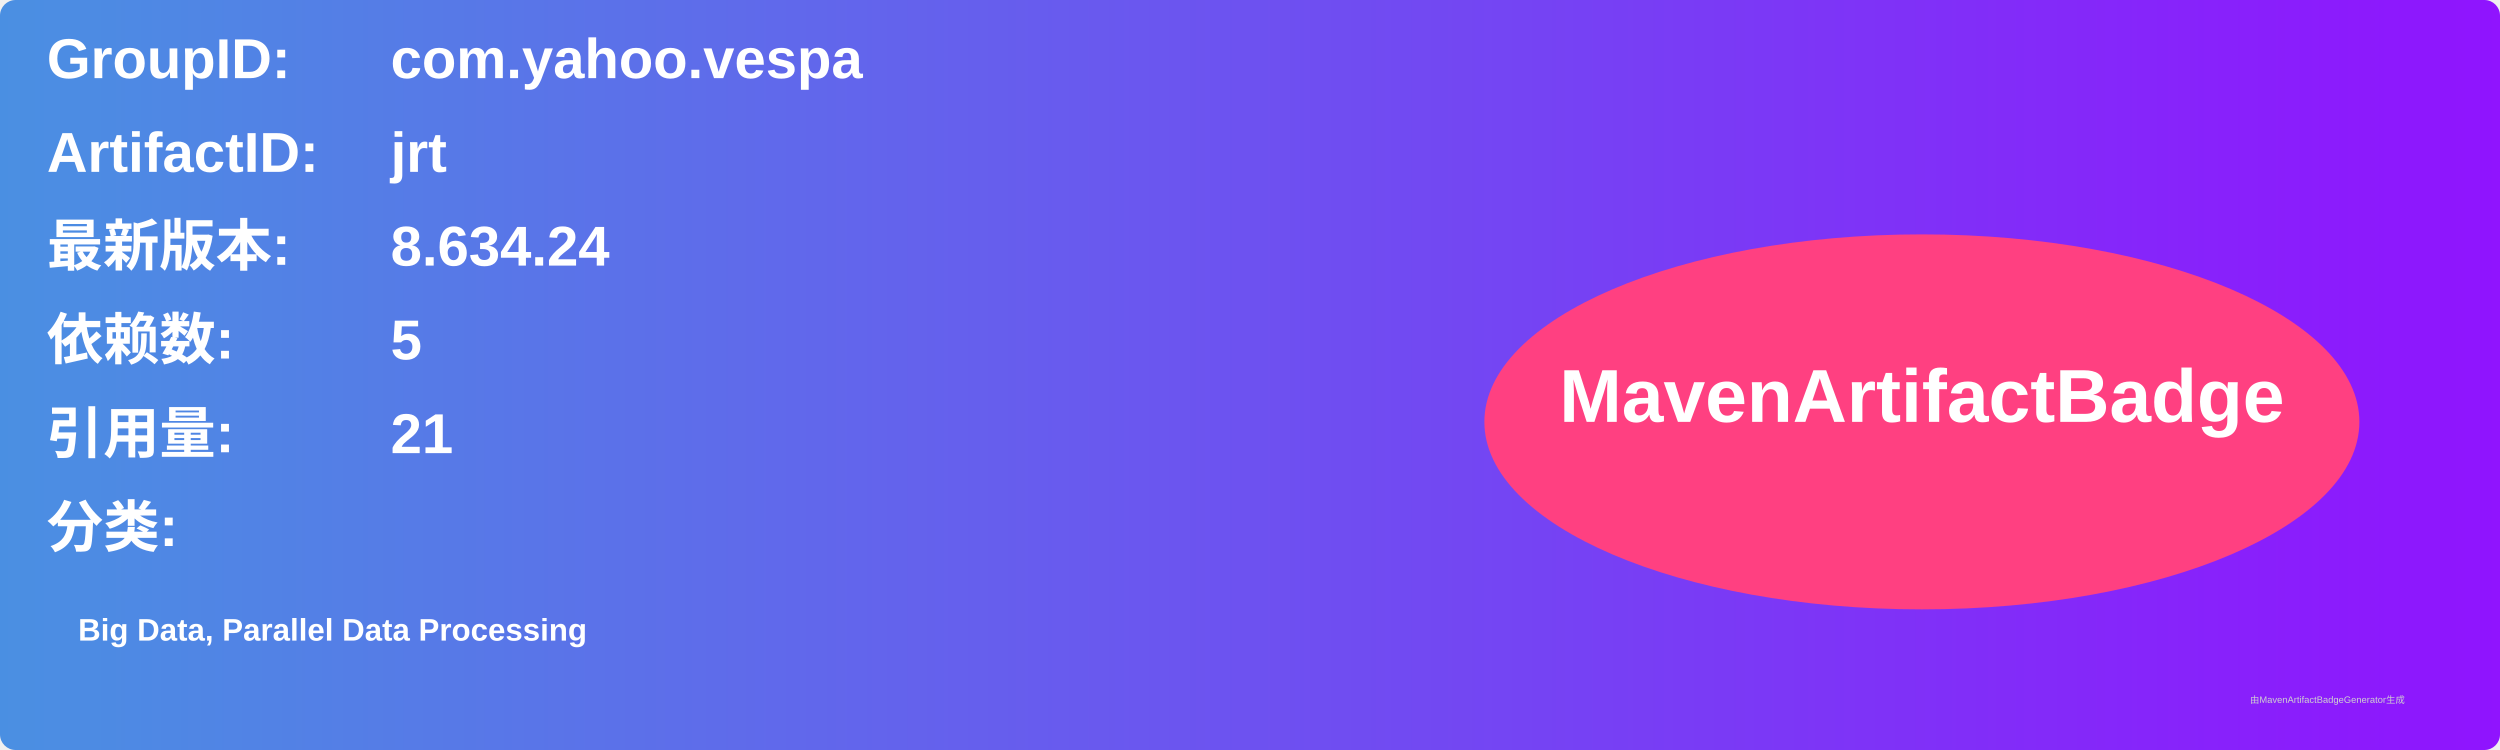
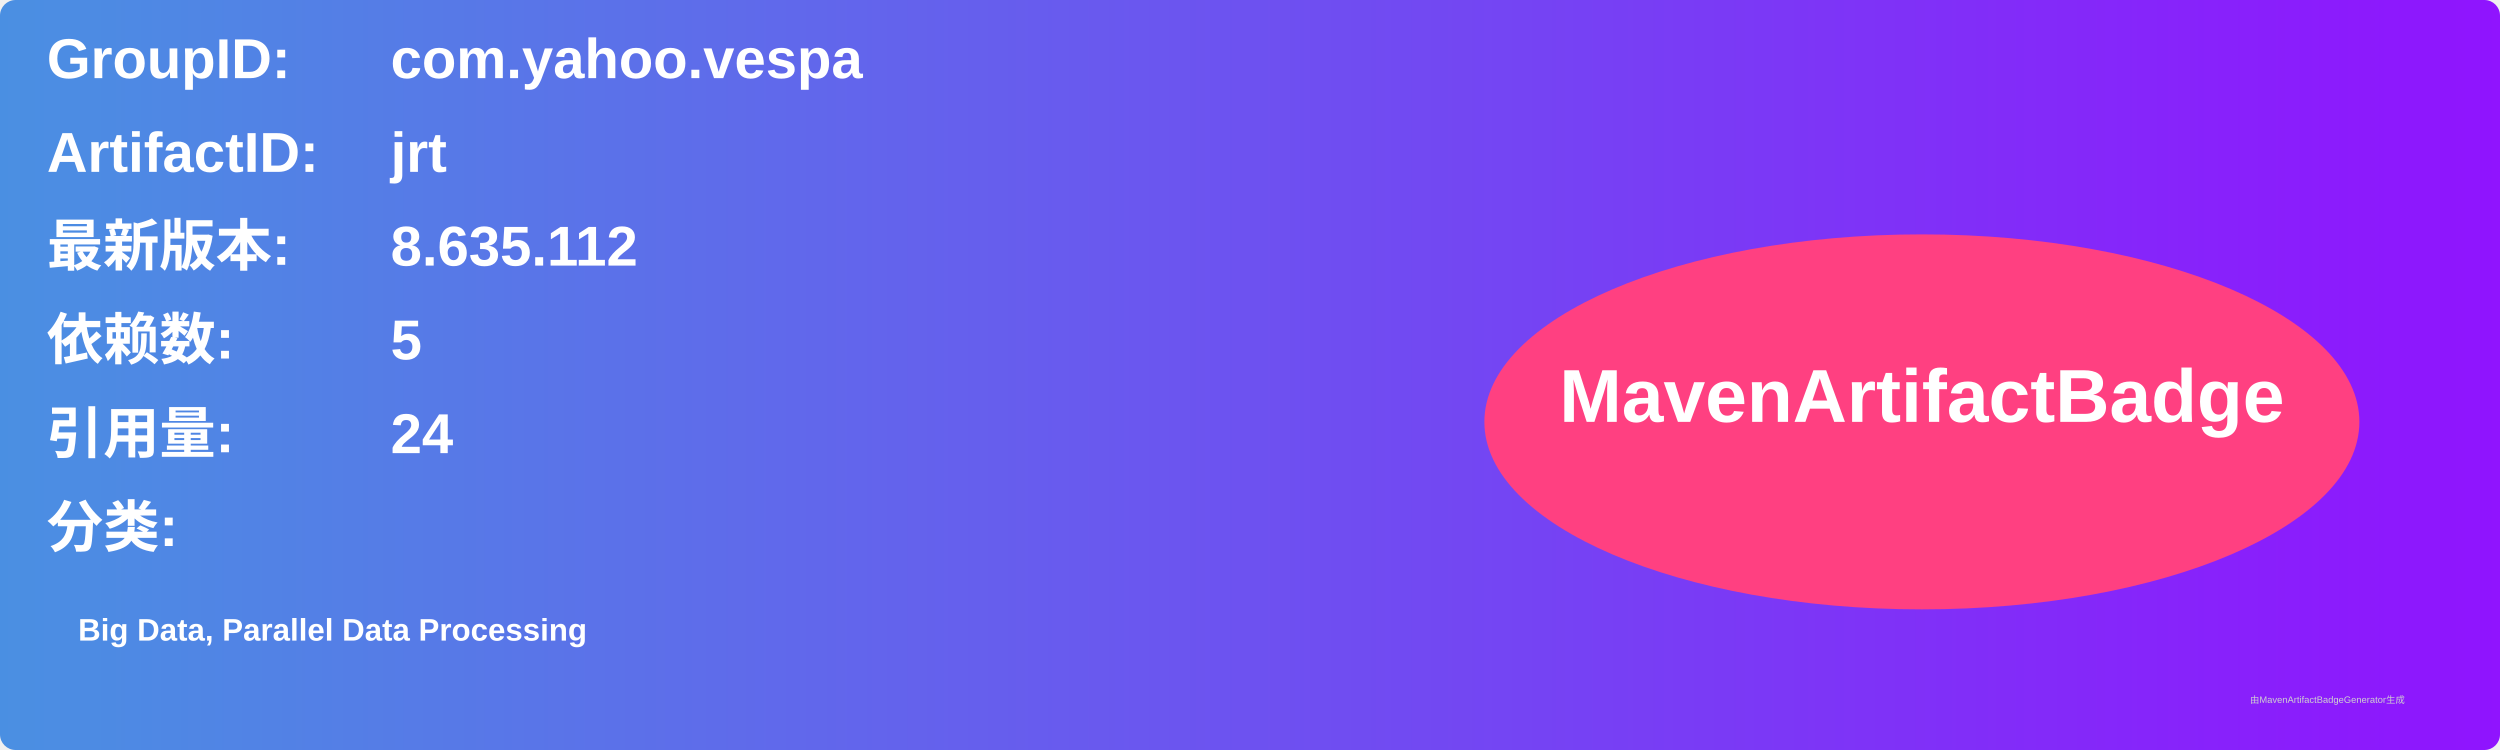
<svg xmlns="http://www.w3.org/2000/svg" width="800" height="240" viewBox="0 0 800 240">
  <linearGradient id="grad" x1="0%" y1="0%" x2="100%" y2="0%">
    <stop offset="0%" stop-color="#4a90e2" />
    <stop offset="100%" stop-color="#9013fe" />
  </linearGradient>
  <rect width="100%" height="100%" rx="5" ry="5" fill="url(#grad)" />
  <g transform="translate(15, 15)">
    <text x="0" y="10" font-family="Arial" font-size="18" fill="white" font-weight="bold" width="260">GroupID:</text>
    <text x="110" y="10" font-family="Arial" font-size="18" fill="white" font-weight="bold" width="460">com.yahoo.vespa</text>
    <text x="0" y="40" font-family="Arial" font-size="18" fill="white" font-weight="bold" width="260">ArtifactID:</text>
    <text x="110" y="40" font-family="Arial" font-size="18" fill="white" font-weight="bold" width="460">jrt</text>
    <text x="0" y="70" font-family="Arial" font-size="18" fill="white" font-weight="bold">最新版本:</text>
    <text x="110" y="70" font-family="Arial" font-size="18" fill="white" font-weight="bold">
-       <tspan font-weight="bold">8.634.24</tspan>
+       <tspan font-weight="bold">8.635.112</tspan>
    </text>
    <text x="0" y="100" font-family="Arial" font-size="18" fill="white" font-weight="bold">依赖数: </text>
    <text x="110" y="100" font-family="Arial" font-size="18" fill="white">
      <tspan font-weight="bold">5</tspan>
    </text>
    <text x="0" y="130" font-family="Arial" font-size="18" fill="white" font-weight="bold">引用量: </text>
    <text x="110" y="130" font-family="Arial" font-size="18" fill="white">
-       <tspan font-weight="bold">21</tspan>
+       <tspan font-weight="bold">24</tspan>
    </text>
    <text x="0" y="160" font-family="Arial" font-size="18" fill="white" font-weight="bold">分类:</text>
    <text x="10" y="190" font-family="Arial" font-size="10" fill="white">
      <tspan font-weight="bold">Big Data, Parallel Data Processing</tspan>
    </text>
    <ellipse cx="600" cy="120" rx="140" ry="60" fill="#ff4081" />
    <text x="600" y="120" text-anchor="middle" font-family="Arial" font-size="24" fill="white" font-weight="bold">MavenArtifactBadge</text>
  </g>
  <text x="720" y="225" font-family="Arial" font-size="3" fill="#d0d0d0">由MavenArtifactBadgeGenerator生成</text>
</svg>
